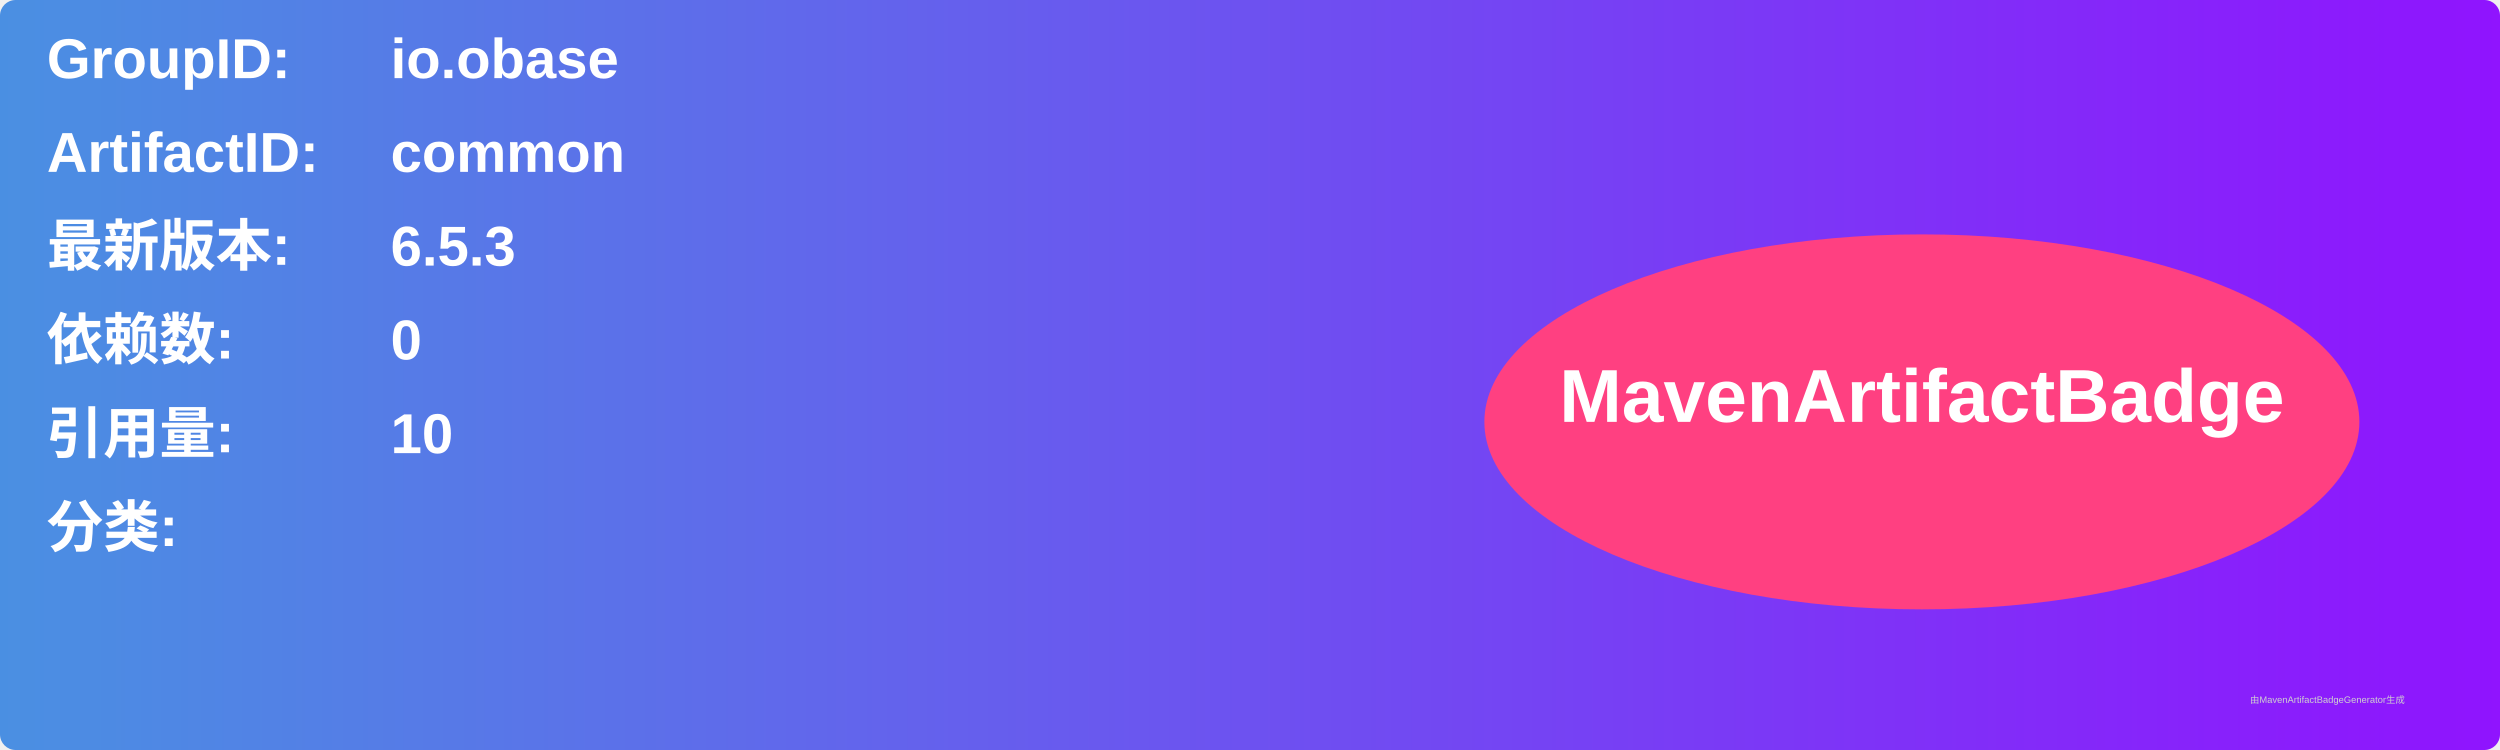
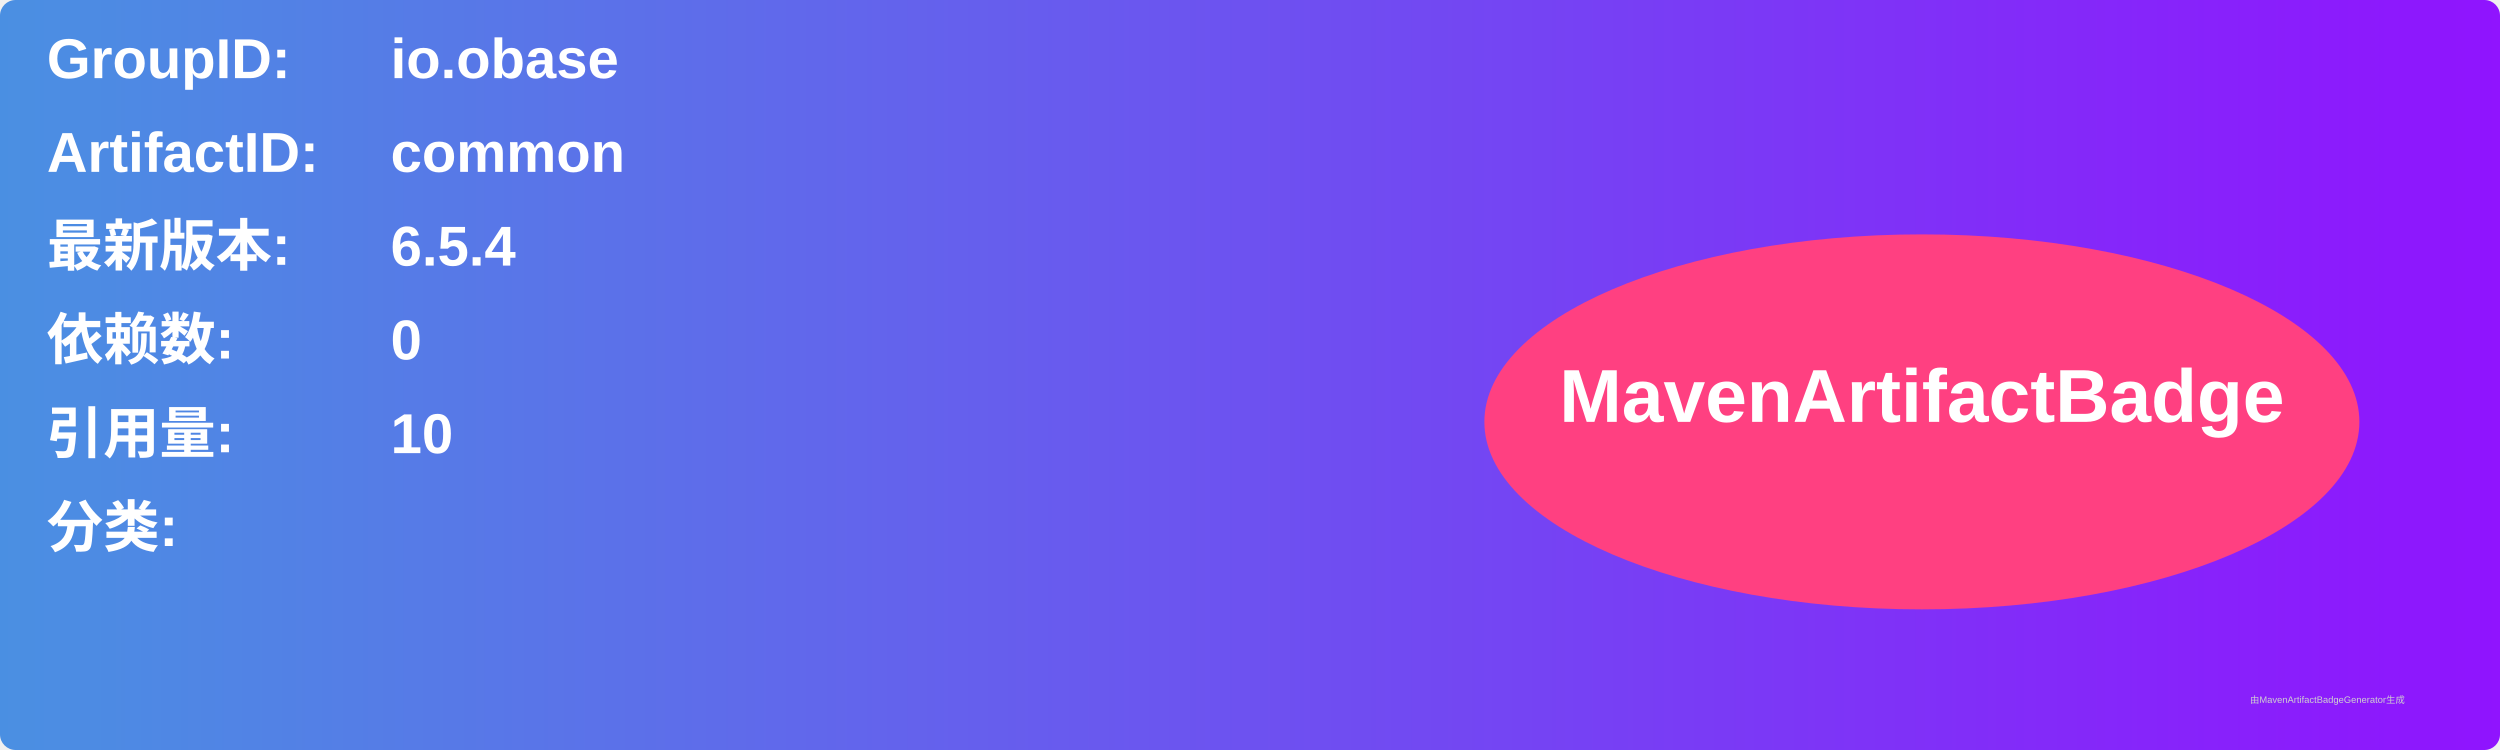
<svg xmlns="http://www.w3.org/2000/svg" width="800" height="240" viewBox="0 0 800 240">
  <linearGradient id="grad" x1="0%" y1="0%" x2="100%" y2="0%">
    <stop offset="0%" stop-color="#4a90e2" />
    <stop offset="100%" stop-color="#9013fe" />
  </linearGradient>
  <rect width="100%" height="100%" rx="5" ry="5" fill="url(#grad)" />
  <g transform="translate(15, 15)">
    <text x="0" y="10" font-family="Arial" font-size="18" fill="white" font-weight="bold" width="260">GroupID:</text>
    <text x="110" y="10" font-family="Arial" font-size="18" fill="white" font-weight="bold" width="460">io.obase</text>
    <text x="0" y="40" font-family="Arial" font-size="18" fill="white" font-weight="bold" width="260">ArtifactID:</text>
    <text x="110" y="40" font-family="Arial" font-size="18" fill="white" font-weight="bold" width="460">common</text>
    <text x="0" y="70" font-family="Arial" font-size="18" fill="white" font-weight="bold">最新版本:</text>
    <text x="110" y="70" font-family="Arial" font-size="18" fill="white" font-weight="bold">
-       <tspan font-weight="bold">6.5.3</tspan>
+       <tspan font-weight="bold">6.5.4</tspan>
    </text>
    <text x="0" y="100" font-family="Arial" font-size="18" fill="white" font-weight="bold">依赖数: </text>
    <text x="110" y="100" font-family="Arial" font-size="18" fill="white">
      <tspan font-weight="bold">0</tspan>
    </text>
    <text x="0" y="130" font-family="Arial" font-size="18" fill="white" font-weight="bold">引用量: </text>
    <text x="110" y="130" font-family="Arial" font-size="18" fill="white">
      <tspan font-weight="bold">10</tspan>
    </text>
    <text x="0" y="160" font-family="Arial" font-size="18" fill="white" font-weight="bold">分类:</text>
    <text x="10" y="190" font-family="Arial" font-size="10" fill="white">
      <tspan font-weight="bold" />
    </text>
    <ellipse cx="600" cy="120" rx="140" ry="60" fill="#ff4081" />
    <text x="600" y="120" text-anchor="middle" font-family="Arial" font-size="24" fill="white" font-weight="bold">MavenArtifactBadge</text>
  </g>
  <text x="720" y="225" font-family="Arial" font-size="3" fill="#d0d0d0">由MavenArtifactBadgeGenerator生成</text>
</svg>
